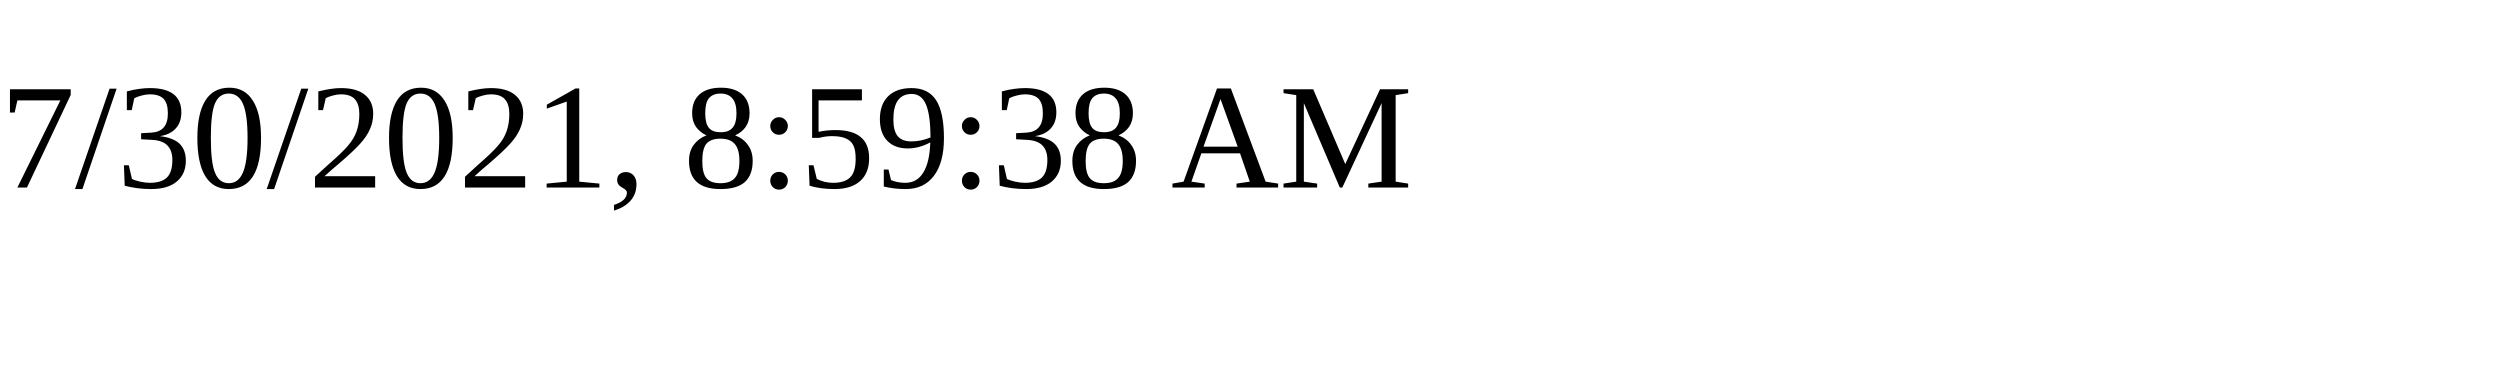
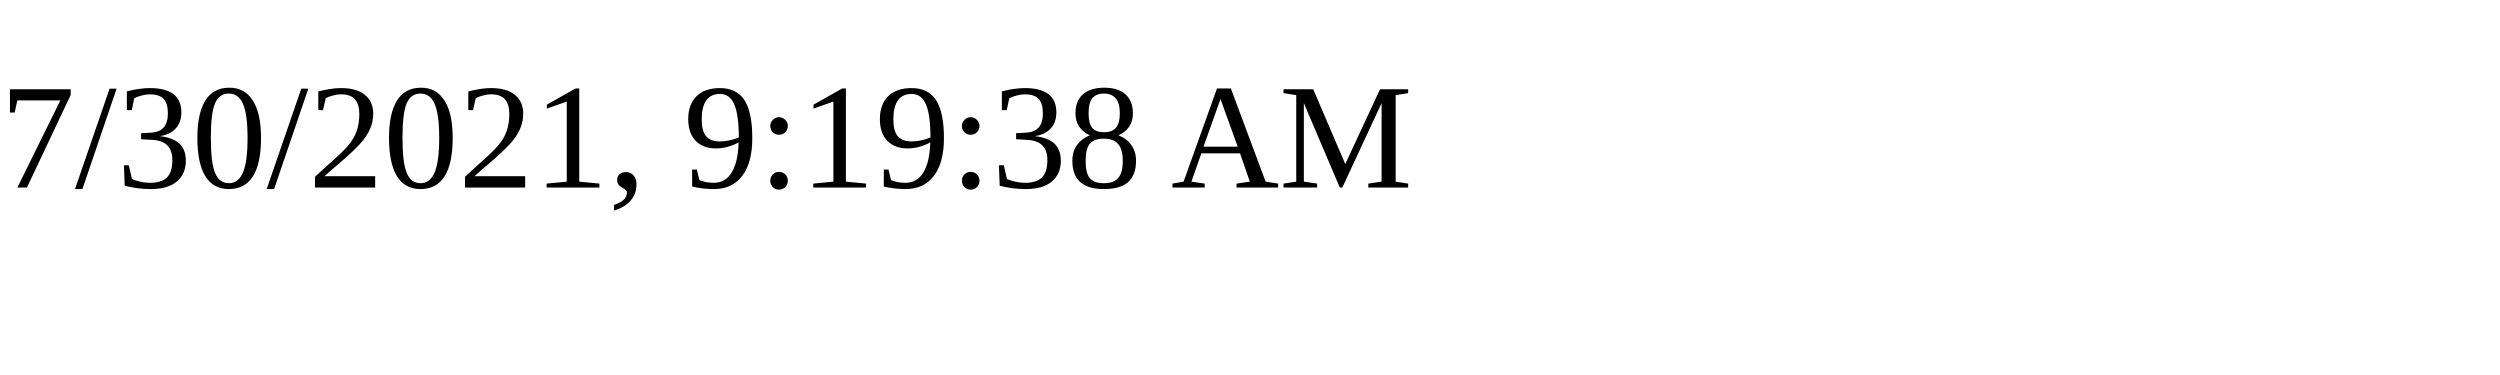
<svg xmlns="http://www.w3.org/2000/svg" height="30" width="200">
-   <text x="0" y="15">7/30/2021, 8:59:38 AM</text>
+   <text x="0" y="15">7/30/2021, 9:19:38 AM</text>
</svg>
